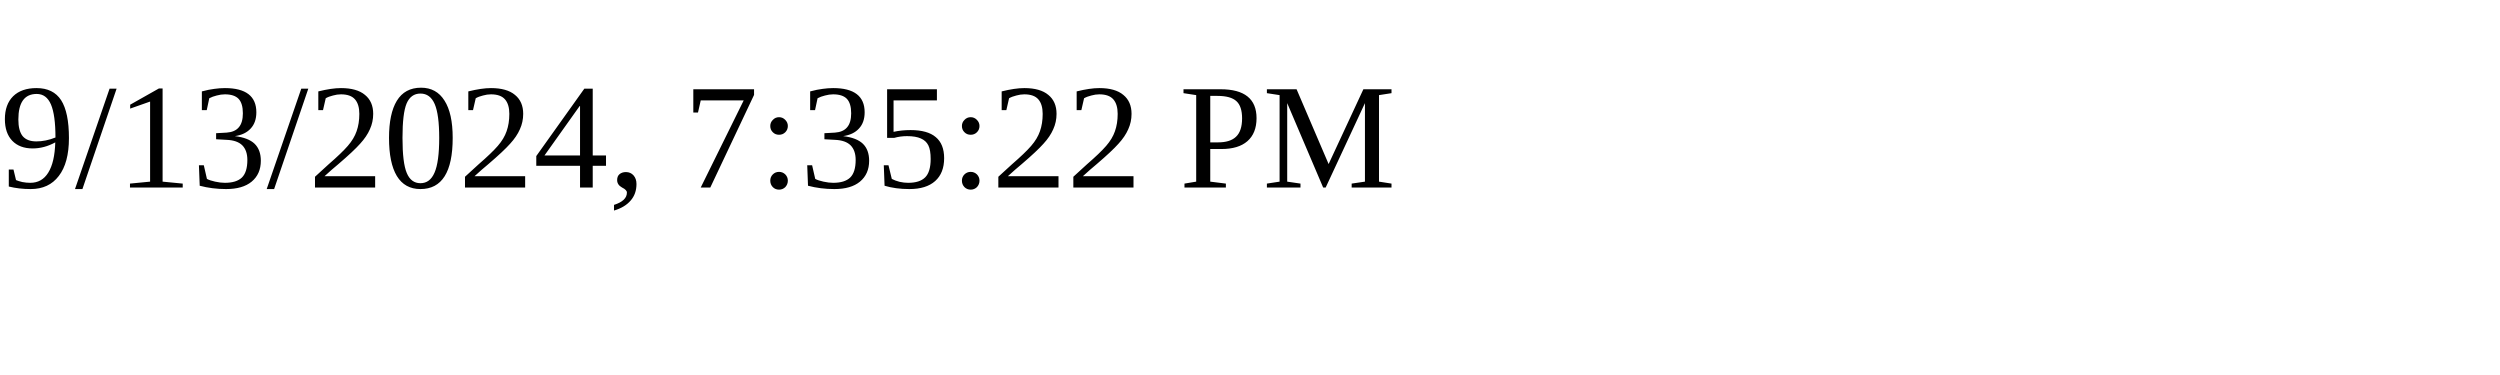
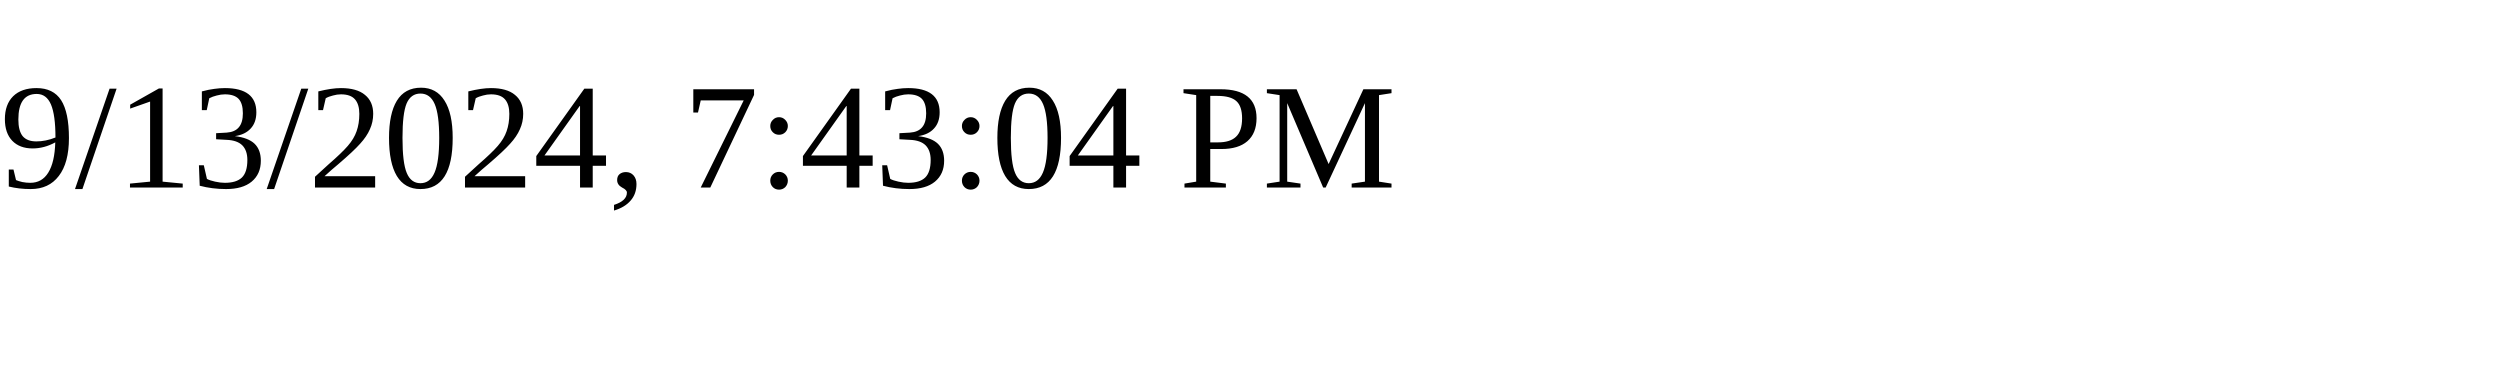
<svg xmlns="http://www.w3.org/2000/svg" height="30" width="200">
-   <text x="0" y="15">9/13/2024, 7:35:22 PM</text>
+   <text x="0" y="15">9/13/2024, 7:43:04 PM</text>
</svg>
